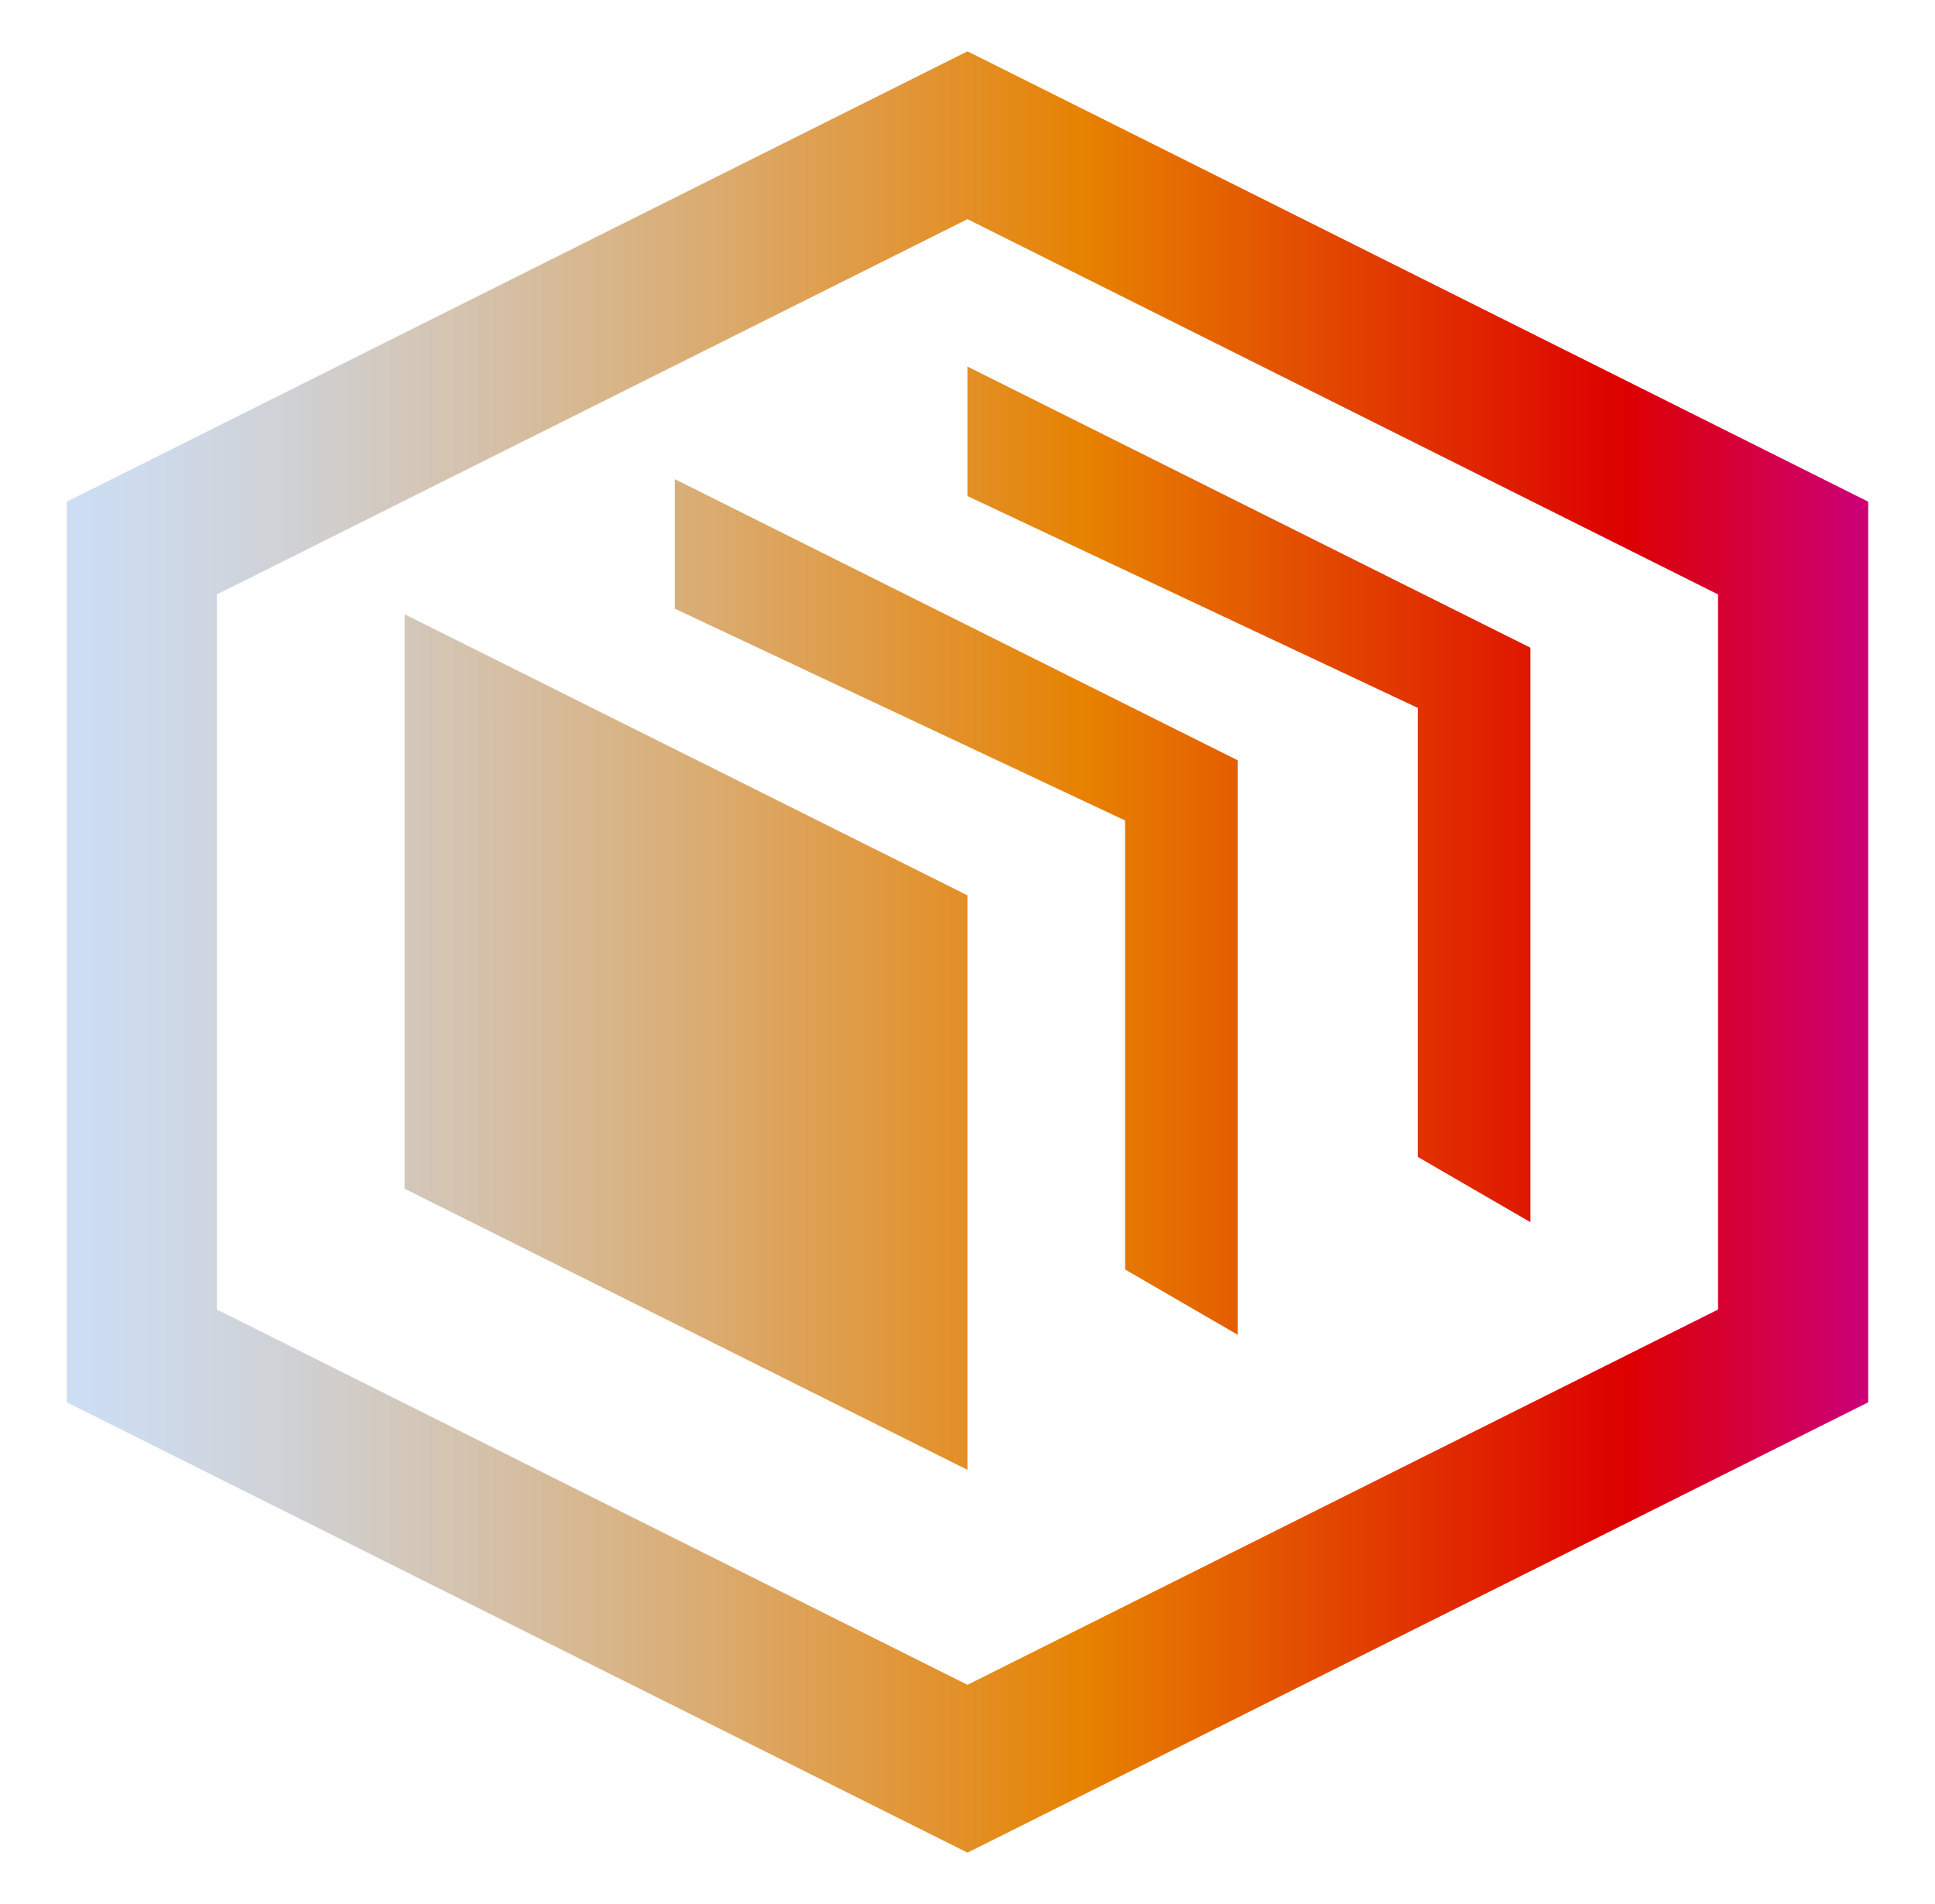
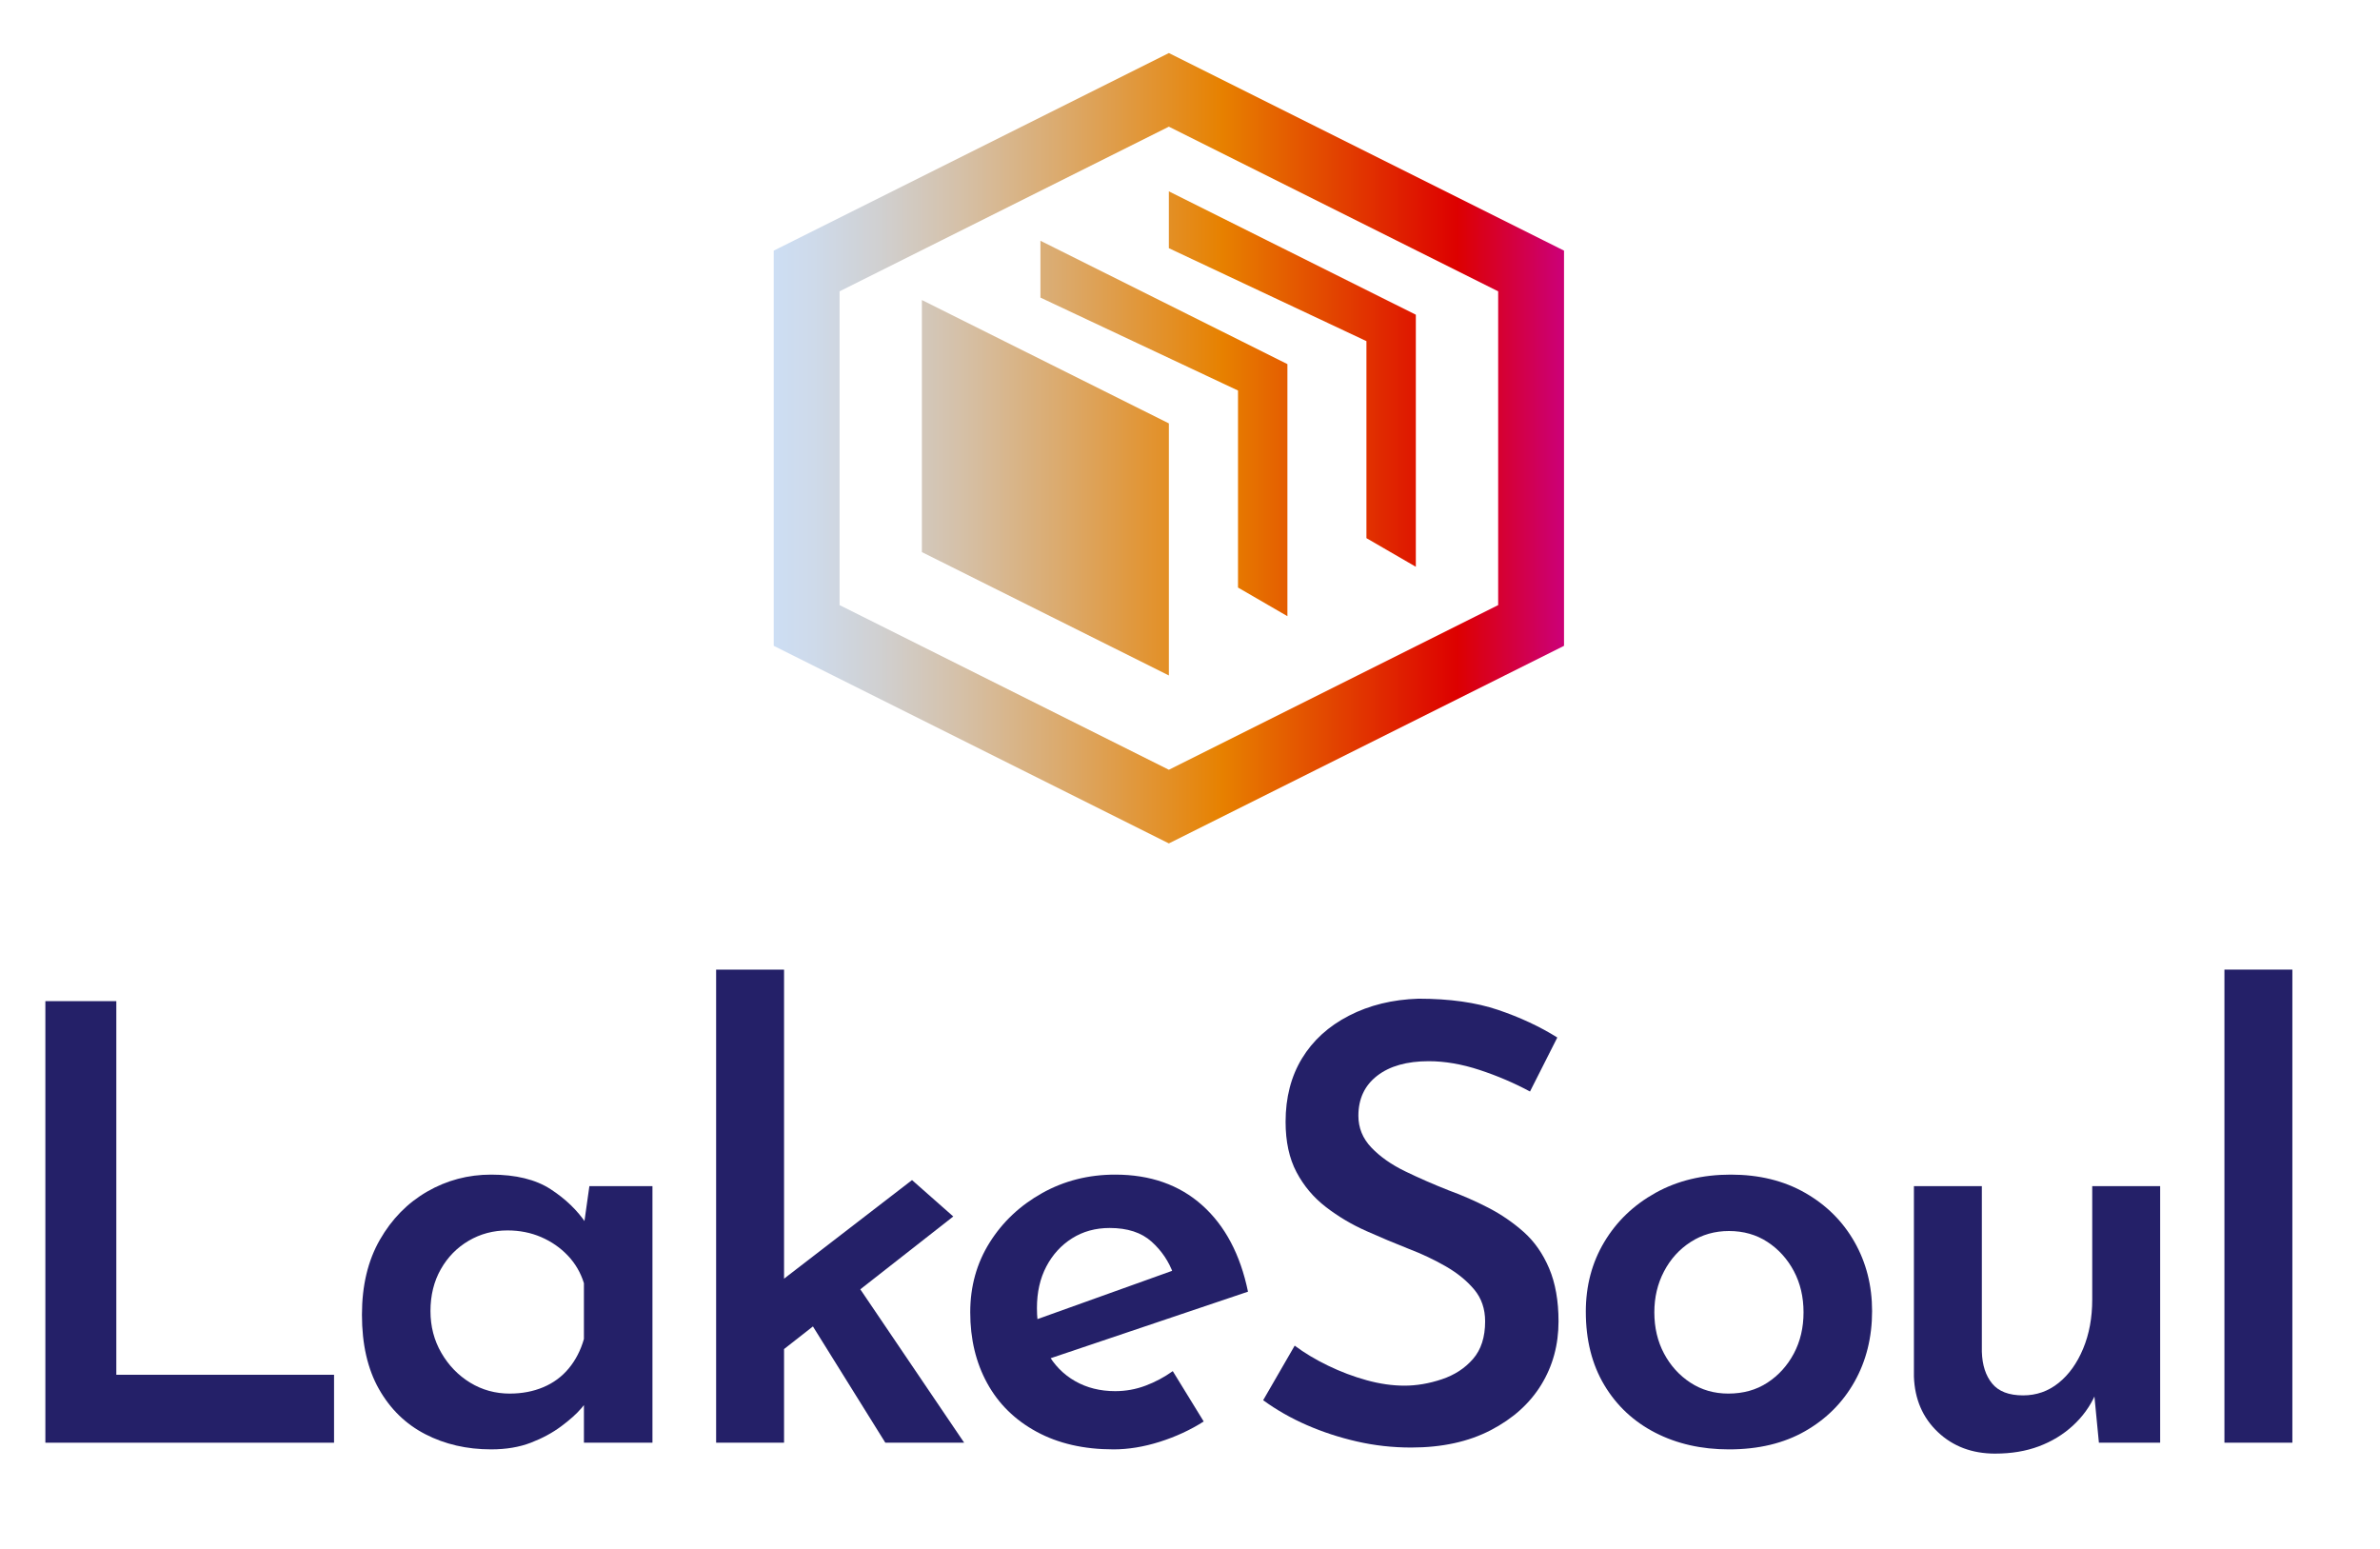
- <svg xmlns="http://www.w3.org/2000/svg" id="Logos" viewBox="0 0 84.019 82.674">
+ <svg xmlns="http://www.w3.org/2000/svg" id="Logos" viewBox="0 0 235.543 153.209">
  <defs>
    <style>
      .cls-1 {
        fill: url(#New_Gradient_Swatch_2);
        fill-rule: evenodd;
      }
+ 
+       .cls-2 {
+         fill: #242068;
+       }
    </style>
-     <linearGradient id="New_Gradient_Swatch_2" data-name="New Gradient Swatch 2" x1="2.901" y1="41.337" x2="81.118" y2="41.337" gradientUnits="userSpaceOnUse">
+     <linearGradient id="New_Gradient_Swatch_2" data-name="New Gradient Swatch 2" x1="76.572" y1="44.357" x2="154.788" y2="44.357" gradientUnits="userSpaceOnUse">
      <stop offset="0" stop-color="#cddef4" />
      <stop offset=".05" stop-color="#cedaea" />
      <stop offset=".133" stop-color="#d0d0d1" />
      <stop offset=".238" stop-color="#d5c0a7" />
      <stop offset=".363" stop-color="#dbaa6d" />
      <stop offset=".501" stop-color="#e38f25" />
      <stop offset=".567" stop-color="#e78100" />
      <stop offset=".865" stop-color="#d00" />
      <stop offset=".994" stop-color="#cc0074" />
    </linearGradient>
  </defs>
-   <path class="cls-1" d="M42.01,2.229l39.108,19.554V60.891l-39.108,19.554L2.901,60.891V21.783L42.01,2.229ZM17.567,26.671l24.443,12.208v24.944l-24.443-12.208V26.671Zm31.286,28.454v-19.498l-19.554-9.198v-5.624l24.443,12.208v24.944l-4.889-2.833Zm12.71-4.889V30.739l-19.554-9.198v-5.624l24.443,12.208v24.944l-4.889-2.833ZM42.01,9.516L9.419,25.811v31.051l32.59,16.295,32.59-16.295V25.811L42.01,9.516Z" />
+   <g>
+     <path class="cls-2" d="M4.49,99.075h7.022v36.974h21.548v6.723H4.49v-43.696Z" />
+     <path class="cls-2" d="M48.606,143.432c-2.401,0-4.572-.5-6.512-1.5-1.941-1-3.472-2.491-4.592-4.472-1.121-1.98-1.681-4.431-1.681-7.353,0-2.881,.59-5.352,1.771-7.413,1.18-2.06,2.741-3.651,4.682-4.771,1.94-1.12,4.052-1.681,6.333-1.681,2.44,0,4.401,.48,5.882,1.44,1.48,.96,2.661,2.101,3.541,3.421l-.36,.96,.66-4.682h6.242v25.39h-6.782v-6.182l.66,1.621c-.161,.24-.471,.63-.931,1.17-.46,.54-1.121,1.131-1.98,1.771-.861,.641-1.861,1.181-3.001,1.621-1.141,.44-2.452,.66-3.932,.66Zm1.861-5.522c1.2,0,2.3-.21,3.301-.63,1-.42,1.84-1.04,2.521-1.86,.68-.82,1.18-1.791,1.5-2.911v-5.522c-.321-1.041-.851-1.951-1.591-2.731-.741-.78-1.621-1.39-2.641-1.831-1.02-.44-2.13-.66-3.331-.66-1.401,0-2.681,.34-3.841,1.021-1.161,.681-2.081,1.621-2.761,2.821-.681,1.201-1.021,2.581-1.021,4.142,0,1.521,.36,2.902,1.081,4.142,.72,1.241,1.67,2.221,2.851,2.941,1.18,.72,2.491,1.081,3.932,1.081Z" />
+     <path class="cls-2" d="M70.873,142.772v-46.817h6.723v46.817h-6.723Zm4.622-7.623l-.66-6.482,15.426-11.884,4.082,3.602-18.847,14.765Zm8.343-9.483l11.584,17.106h-7.803l-8.223-13.205,4.441-3.901Z" />
+     <path class="cls-2" d="M110.188,143.432c-2.921,0-5.453-.581-7.593-1.741-2.141-1.16-3.772-2.761-4.892-4.802-1.121-2.041-1.681-4.381-1.681-7.022,0-2.561,.64-4.862,1.92-6.902,1.28-2.041,3.011-3.671,5.192-4.892,2.18-1.22,4.591-1.831,7.232-1.831,3.481,0,6.352,1.011,8.613,3.031,2.26,2.021,3.771,4.872,4.532,8.553l-20.468,6.902-1.5-3.781,15.906-5.702-1.32,.84c-.441-1.24-1.161-2.311-2.161-3.211-1.001-.9-2.381-1.351-4.142-1.351-1.401,0-2.641,.341-3.722,1.021-1.08,.681-1.931,1.611-2.551,2.791-.621,1.181-.93,2.551-.93,4.112,0,1.721,.339,3.191,1.02,4.412,.68,1.221,1.6,2.161,2.761,2.821,1.16,.66,2.48,.99,3.961,.99,1.04,0,2.041-.18,3.001-.54,.96-.36,1.861-.84,2.701-1.44l3.061,4.982c-1.32,.84-2.771,1.511-4.352,2.011-1.581,.5-3.112,.75-4.592,.75Z" />
+     <path class="cls-2" d="M151.423,108.019c-1.561-.84-3.222-1.55-4.982-2.131-1.761-.58-3.442-.87-5.042-.87-2.161,0-3.862,.48-5.102,1.44-1.241,.96-1.861,2.281-1.861,3.961,0,1.201,.43,2.251,1.291,3.151,.86,.9,1.971,1.681,3.331,2.341,1.36,.66,2.801,1.291,4.322,1.891,1.32,.48,2.621,1.05,3.901,1.71,1.28,.661,2.451,1.461,3.511,2.401,1.06,.941,1.9,2.141,2.521,3.602,.62,1.461,.931,3.211,.931,5.252,0,2.321-.57,4.412-1.711,6.272-1.14,1.86-2.812,3.361-5.012,4.501-2.201,1.141-4.822,1.71-7.863,1.71-1.841,0-3.631-.201-5.372-.6s-3.391-.939-4.952-1.621c-1.561-.68-3.001-1.5-4.322-2.461l3.121-5.402c.96,.72,2.061,1.38,3.301,1.98,1.24,.601,2.511,1.081,3.812,1.441,1.3,.36,2.551,.54,3.751,.54,1.2,0,2.431-.21,3.691-.63,1.261-.42,2.291-1.09,3.091-2.011,.8-.92,1.201-2.161,1.201-3.721,0-1.24-.36-2.291-1.081-3.151-.72-.86-1.65-1.621-2.791-2.281s-2.392-1.25-3.751-1.771c-1.32-.52-2.701-1.1-4.142-1.741-1.44-.64-2.771-1.43-3.991-2.371-1.221-.939-2.191-2.09-2.911-3.451-.72-1.36-1.081-3.021-1.081-4.982,0-2.401,.54-4.491,1.621-6.272,1.081-1.78,2.631-3.191,4.652-4.232,2.02-1.04,4.311-1.6,6.873-1.681,3.081,0,5.711,.371,7.893,1.111,2.18,.741,4.131,1.65,5.852,2.731l-2.701,5.342Z" />
+     <path class="cls-2" d="M156.944,129.807c0-2.56,.609-4.862,1.831-6.902,1.22-2.041,2.911-3.662,5.072-4.862,2.161-1.201,4.642-1.801,7.443-1.801,2.8,0,5.252,.6,7.353,1.801,2.101,1.2,3.731,2.821,4.892,4.862,1.16,2.041,1.741,4.321,1.741,6.842,0,2.602-.581,4.932-1.741,6.993-1.161,2.062-2.791,3.691-4.892,4.892-2.101,1.201-4.612,1.801-7.533,1.801-2.722,0-5.152-.55-7.292-1.65-2.141-1.1-3.822-2.671-5.042-4.712-1.221-2.041-1.831-4.461-1.831-7.263Zm6.782,.06c0,1.521,.32,2.881,.96,4.082,.64,1.2,1.51,2.161,2.611,2.881,1.1,.72,2.35,1.081,3.751,1.081,1.48,0,2.771-.36,3.872-1.081,1.1-.72,1.971-1.681,2.611-2.881,.64-1.201,.96-2.561,.96-4.082,0-1.52-.321-2.881-.96-4.082-.64-1.2-1.511-2.161-2.611-2.881-1.101-.72-2.371-1.081-3.812-1.081-1.401,0-2.662,.36-3.781,1.081-1.121,.72-2.001,1.691-2.641,2.911-.641,1.221-.96,2.571-.96,4.051Z" />
+     <path class="cls-2" d="M197.459,143.852c-2.281,0-4.171-.711-5.672-2.131s-2.292-3.25-2.371-5.492v-18.847h6.723v16.386c.04,1.321,.38,2.371,1.021,3.151,.64,.78,1.66,1.17,3.061,1.17,1.32,0,2.491-.41,3.511-1.23,1.021-.82,1.831-1.951,2.431-3.391,.601-1.441,.9-3.062,.9-4.862v-11.225h6.723v25.39h-6.062l-.541-5.582,.18,.84c-.521,1.161-1.26,2.181-2.221,3.061-.96,.881-2.081,1.561-3.361,2.041-1.281,.48-2.722,.72-4.322,.72Z" />
+     <path class="cls-2" d="M220.147,95.954h6.723v46.817h-6.723v-46.817Z" />
+   </g>
+   <path class="cls-1" d="M115.68,5.249l39.108,19.554V63.911l-39.108,19.554-39.108-19.554V24.803L115.68,5.249Zm-24.443,24.443l24.443,12.208v24.944l-24.443-12.208V29.691Zm31.286,28.454v-19.498l-19.554-9.198v-5.624l24.443,12.208v24.944l-4.889-2.833Zm12.71-4.889v-19.498l-19.554-9.198v-5.624l24.443,12.208v24.944l-4.889-2.833ZM115.68,12.536l-32.59,16.295v31.051l32.59,16.295,32.59-16.295V28.831L115.68,12.536Z" />
</svg>
